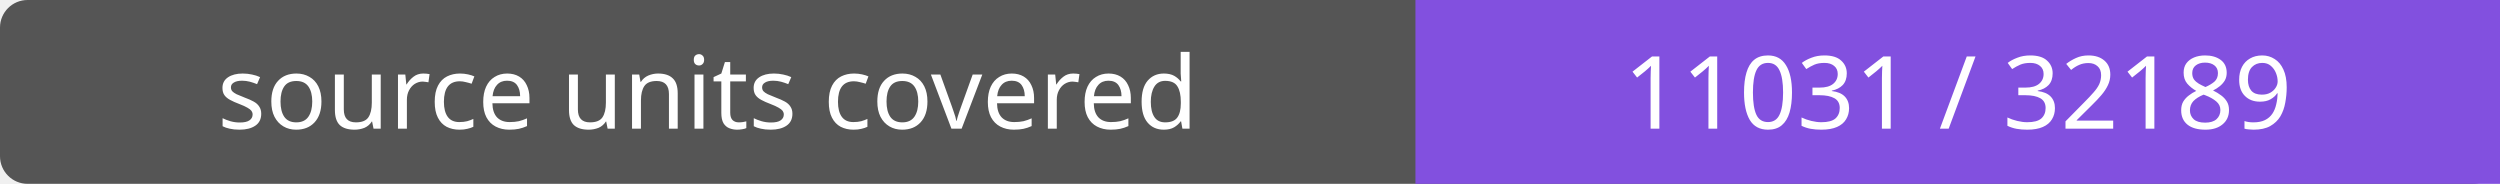
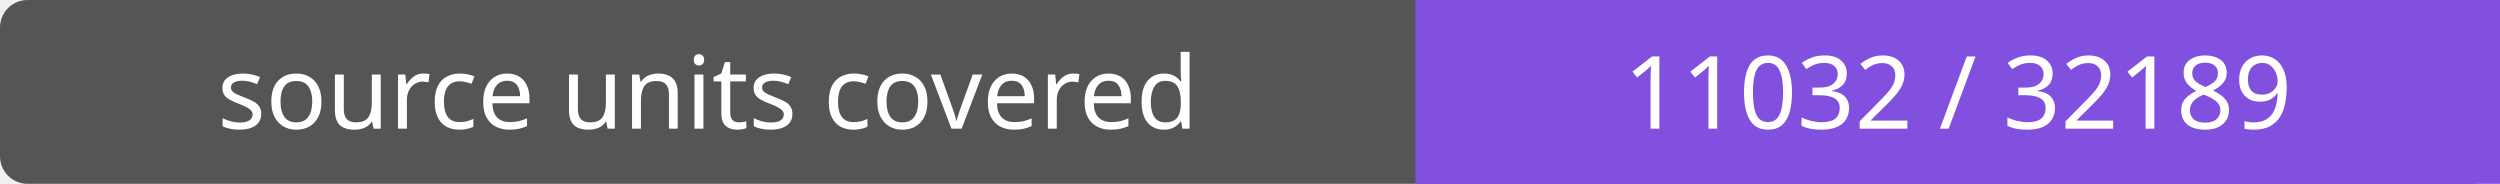
- <svg xmlns="http://www.w3.org/2000/svg" width="272" height="20" role="img" aria-label="source units covered: 11031 / 32189">
+ <svg xmlns="http://www.w3.org/2000/svg" width="272" height="20" role="img" aria-label="source units covered: 11032 / 32189">
  <rect width="272" height="20" rx="3" fill="#555" />
  <path fill="#8250df" d="M154 0h118v20H154z" />
  <g fill="#fff" text-anchor="middle" font-family="Verdana,sans-serif" font-size="11">
    <text x="77.0" y="14">source units covered</text>
-     <text x="213.0" y="14">11031 / 32189</text>
+     <text x="213.0" y="14">11032 / 32189</text>
  </g>
</svg>
